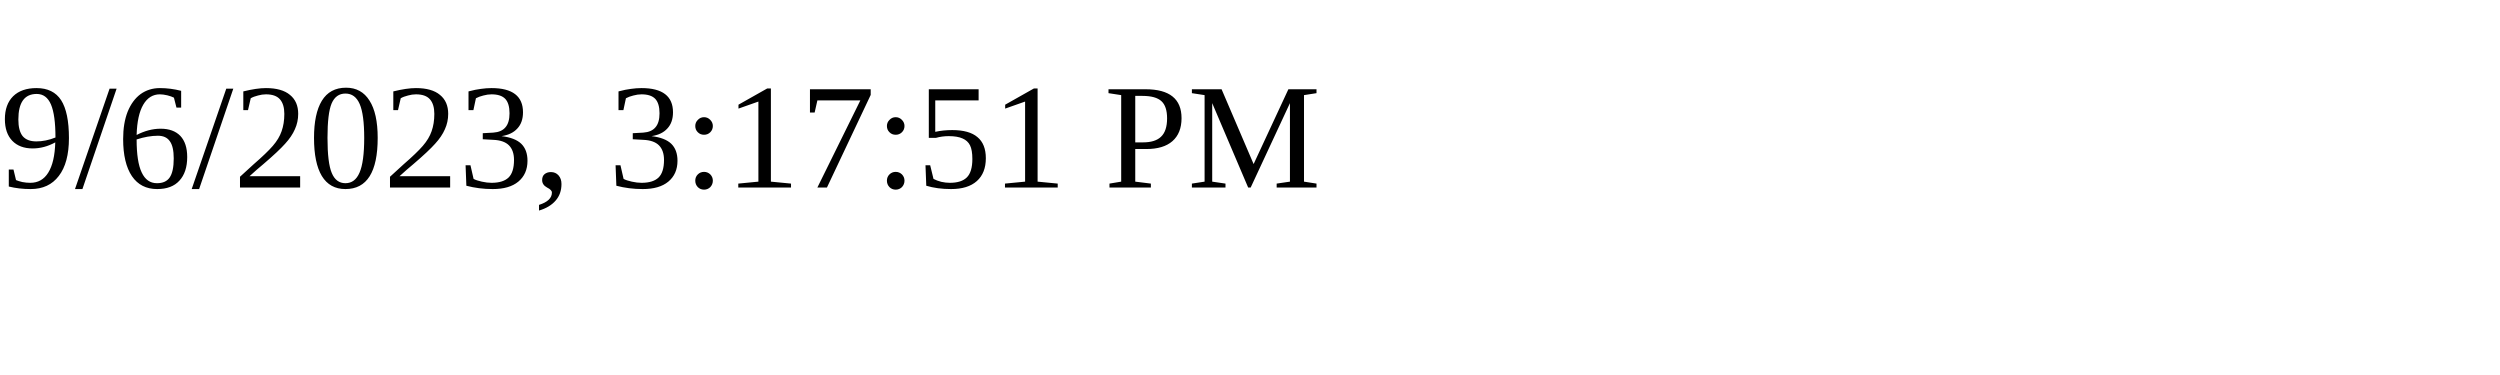
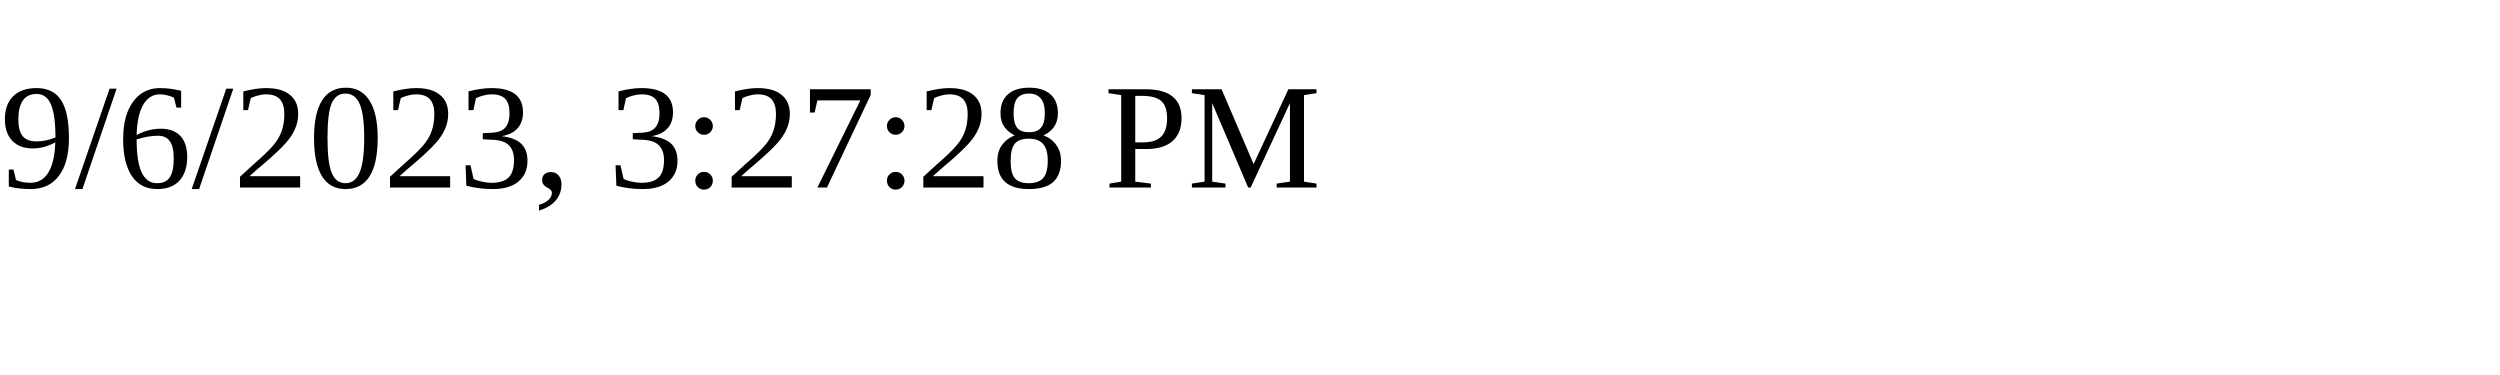
<svg xmlns="http://www.w3.org/2000/svg" height="30" width="200">
-   <text x="0" y="15">9/6/2023, 3:17:51 PM</text>
+   <text x="0" y="15">9/6/2023, 3:27:28 PM</text>
</svg>
